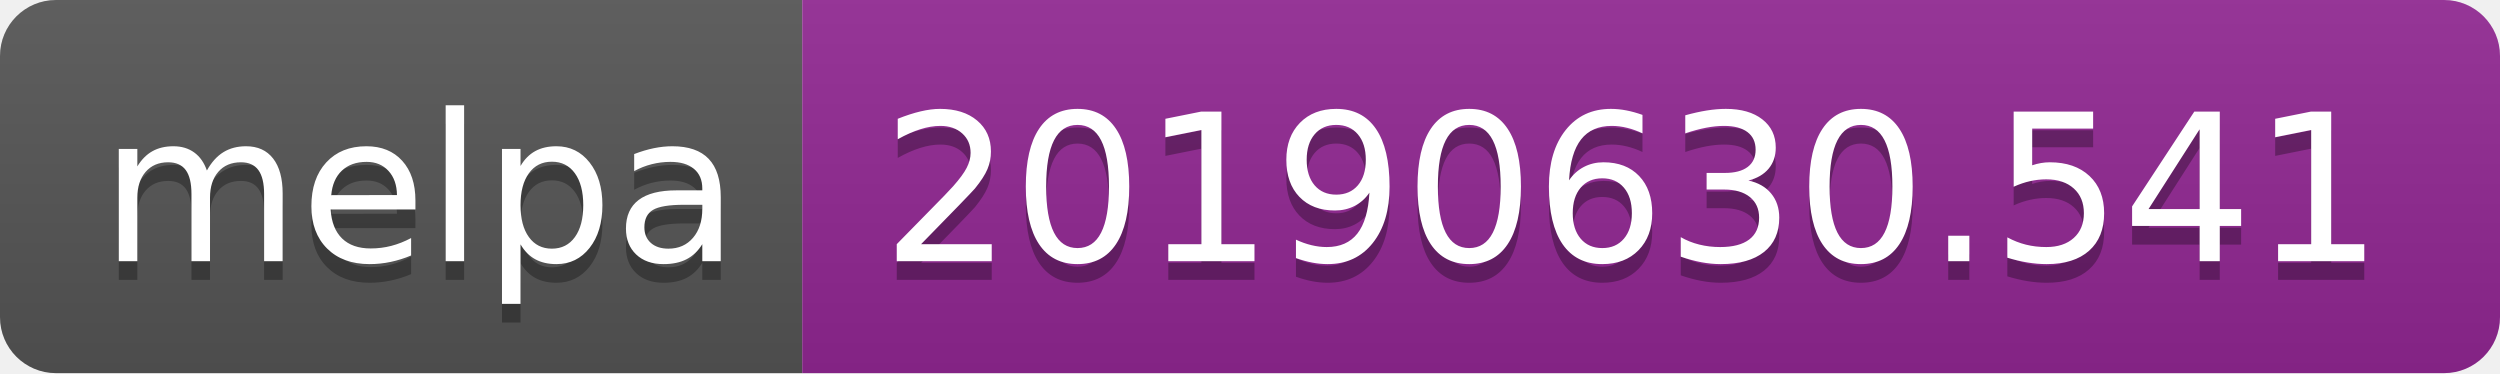
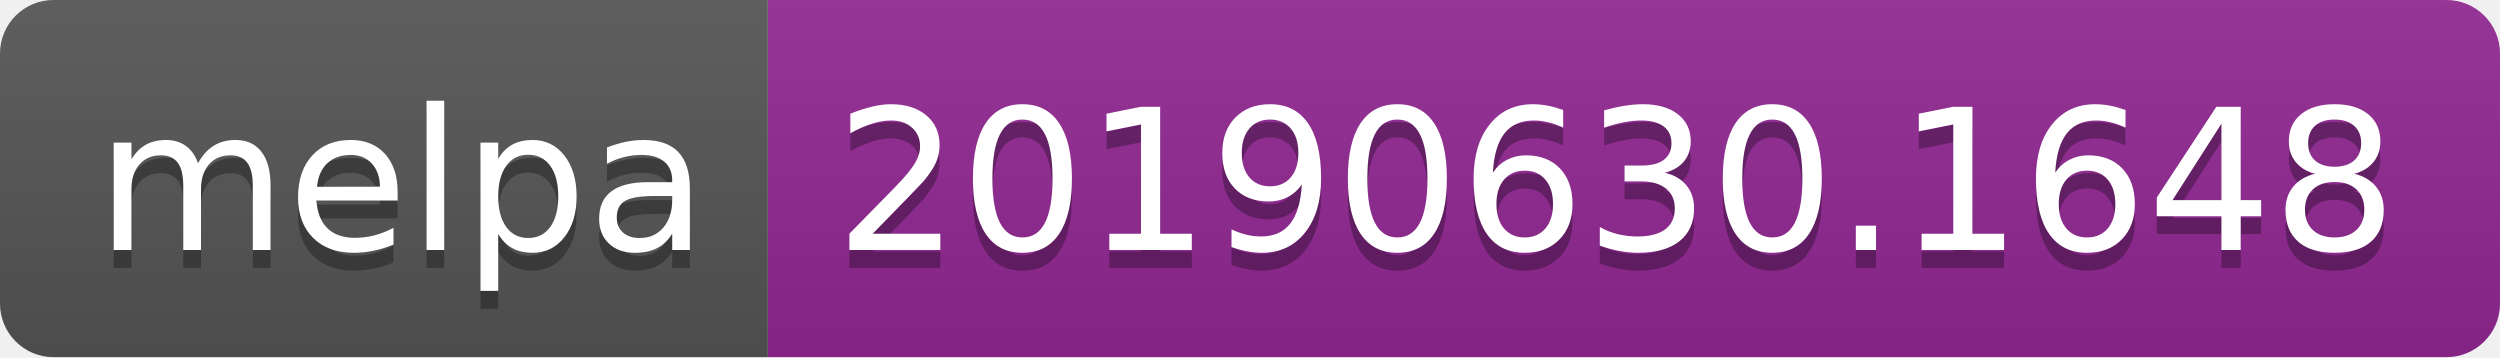
- <svg xmlns="http://www.w3.org/2000/svg" width="134" height="20">
+ <svg xmlns="http://www.w3.org/2000/svg" width="140" height="20">
  <linearGradient id="b" x2="0" y2="100%">
    <stop offset="0" stop-color="#bbb" stop-opacity=".1" />
    <stop offset="1" stop-opacity=".1" />
  </linearGradient>
  <clipPath id="a">
-     <rect width="134" height="20" rx="3" fill="#fff" />
+     <rect width="140" height="20" rx="3" fill="#fff" />
  </clipPath>
  <g clip-path="url(#a)">
    <path fill="#555" d="M0 0h43v20H0z" />
-     <path fill="#922793" d="M43 0h91v20H43z" />
-     <path fill="url(#b)" d="M0 0h134v20H0z" />
+     <path fill="#922793" d="M43 0h97v20H43z" />
+     <path fill="url(#b)" d="M0 0h140v20H0z" />
  </g>
  <g fill="#fff" text-anchor="middle" font-family="DejaVu Sans,Verdana,Geneva,sans-serif" font-size="110">
    <text x="225" y="150" fill="#010101" fill-opacity=".3" transform="scale(.1)" textLength="330">melpa</text>
    <text x="225" y="140" transform="scale(.1)" textLength="330">melpa</text>
-     <text x="875" y="150" fill="#010101" fill-opacity=".3" transform="scale(.1)" textLength="810">20190630.541</text>
-     <text x="875" y="140" transform="scale(.1)" textLength="810">20190630.541</text>
+     <text x="905" y="150" fill="#010101" fill-opacity=".3" transform="scale(.1)" textLength="870">20190630.1648</text>
+     <text x="905" y="140" transform="scale(.1)" textLength="870">20190630.1648</text>
  </g>
</svg>
